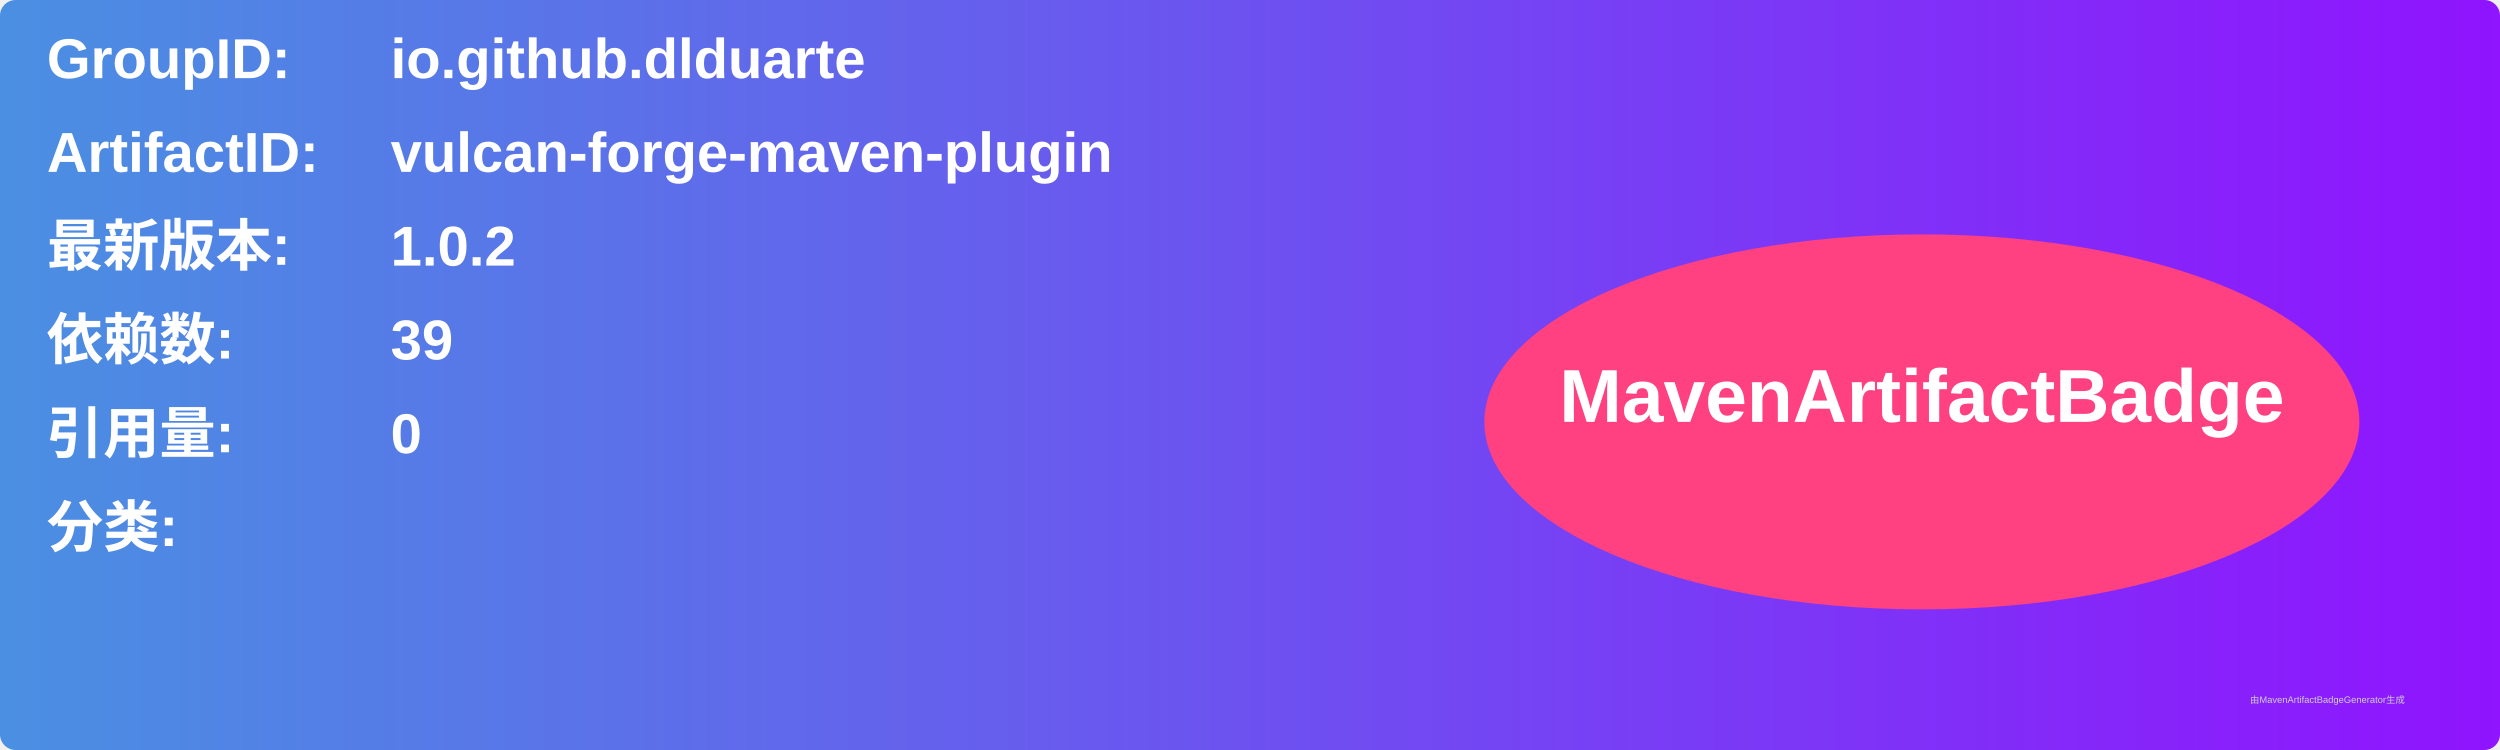
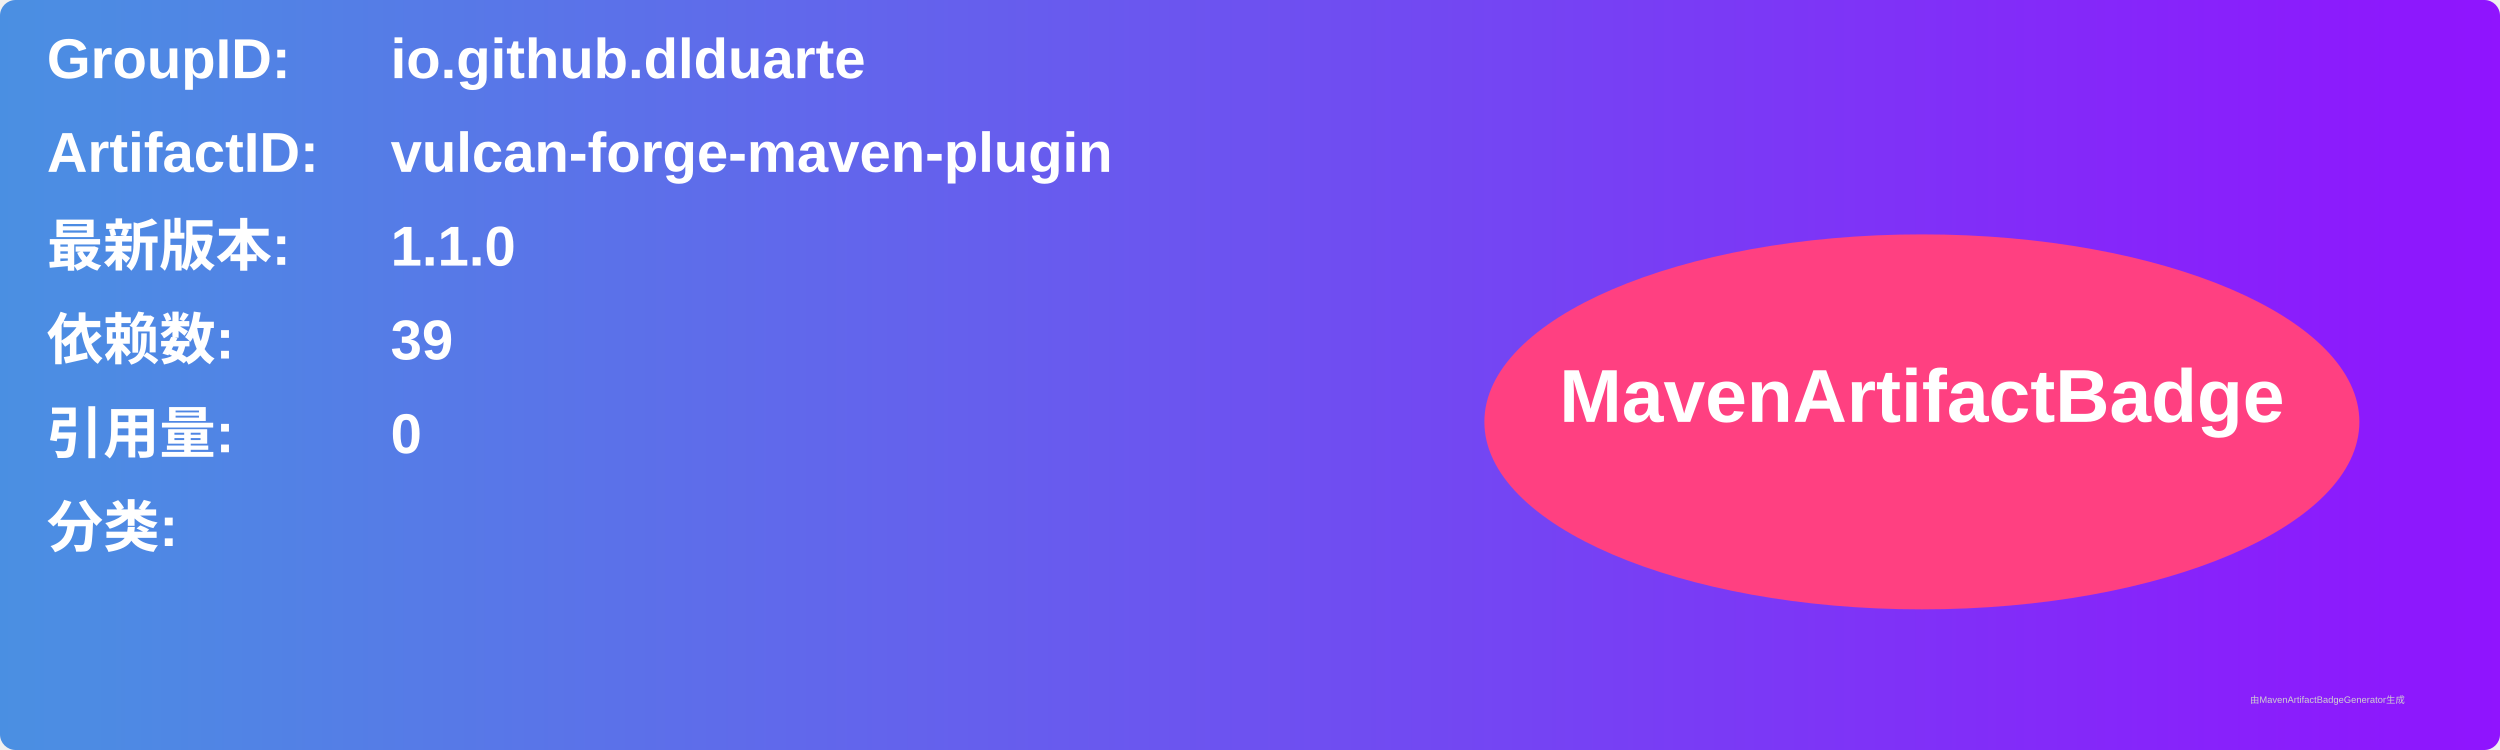
<svg xmlns="http://www.w3.org/2000/svg" width="800" height="240" viewBox="0 0 800 240">
  <linearGradient id="grad" x1="0%" y1="0%" x2="100%" y2="0%">
    <stop offset="0%" stop-color="#4a90e2" />
    <stop offset="100%" stop-color="#9013fe" />
  </linearGradient>
  <rect width="100%" height="100%" rx="5" ry="5" fill="url(#grad)" />
  <g transform="translate(15, 15)">
    <text x="0" y="10" font-family="Arial" font-size="18" fill="white" font-weight="bold" width="260">GroupID:</text>
    <text x="110" y="10" font-family="Arial" font-size="18" fill="white" font-weight="bold" width="460">io.github.dlduarte</text>
    <text x="0" y="40" font-family="Arial" font-size="18" fill="white" font-weight="bold" width="260">ArtifactID:</text>
    <text x="110" y="40" font-family="Arial" font-size="18" fill="white" font-weight="bold" width="460">vulcan-forge-maven-plugin</text>
    <text x="0" y="70" font-family="Arial" font-size="18" fill="white" font-weight="bold">最新版本:</text>
    <text x="110" y="70" font-family="Arial" font-size="18" fill="white" font-weight="bold">
-       <tspan font-weight="bold">1.0.2</tspan>
+       <tspan font-weight="bold">1.1.0</tspan>
    </text>
    <text x="0" y="100" font-family="Arial" font-size="18" fill="white" font-weight="bold">依赖数: </text>
    <text x="110" y="100" font-family="Arial" font-size="18" fill="white">
      <tspan font-weight="bold">39</tspan>
    </text>
    <text x="0" y="130" font-family="Arial" font-size="18" fill="white" font-weight="bold">引用量: </text>
    <text x="110" y="130" font-family="Arial" font-size="18" fill="white">
      <tspan font-weight="bold">0</tspan>
    </text>
    <text x="0" y="160" font-family="Arial" font-size="18" fill="white" font-weight="bold">分类:</text>
    <text x="10" y="190" font-family="Arial" font-size="10" fill="white">
      <tspan font-weight="bold" />
    </text>
    <ellipse cx="600" cy="120" rx="140" ry="60" fill="#ff4081" />
    <text x="600" y="120" text-anchor="middle" font-family="Arial" font-size="24" fill="white" font-weight="bold">MavenArtifactBadge</text>
  </g>
  <text x="720" y="225" font-family="Arial" font-size="3" fill="#d0d0d0">由MavenArtifactBadgeGenerator生成</text>
</svg>
